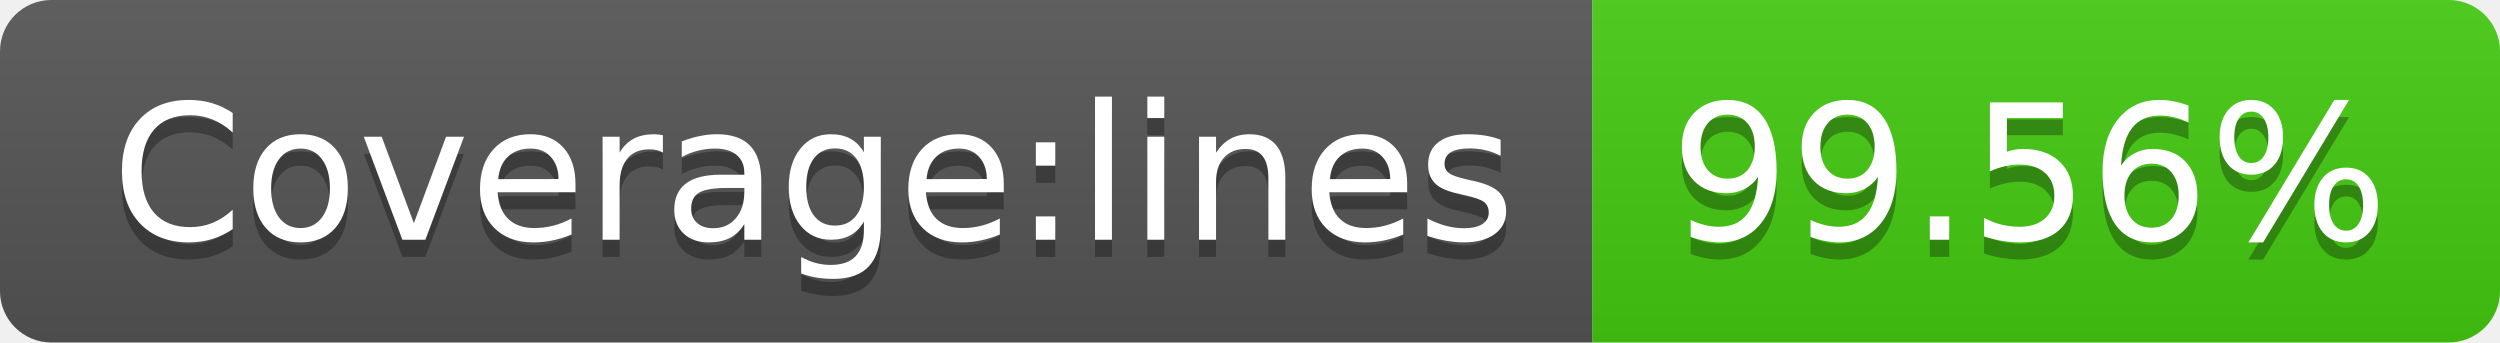
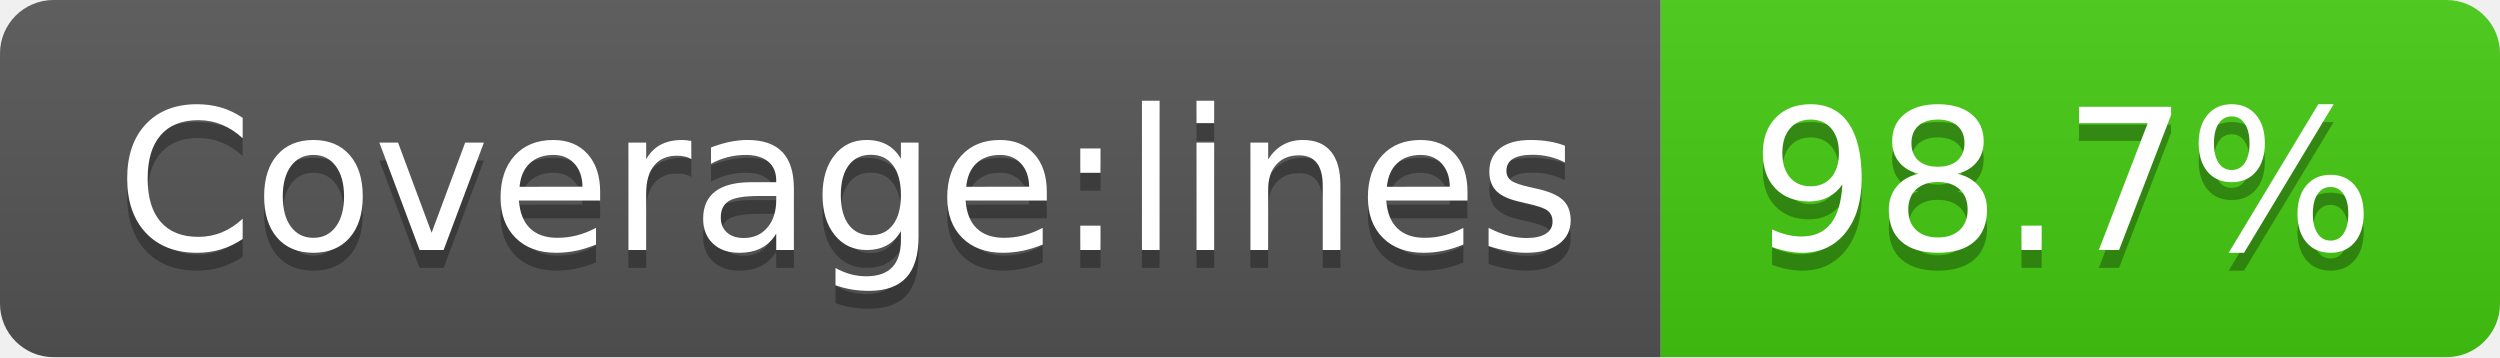
- <svg xmlns="http://www.w3.org/2000/svg" width="146" height="20" role="img" aria-label="Coverage:lines: 99.56%">
+ <svg xmlns="http://www.w3.org/2000/svg" width="140" height="20" role="img" aria-label="Coverage:lines: 98.7%">
  <linearGradient id="s" x2="0" y2="100%">
    <stop offset="0" stop-color="#bbb" stop-opacity=".1" />
    <stop offset="1" stop-opacity=".1" />
  </linearGradient>
  <clipPath id="r">
-     <rect width="146" height="20" rx="3" fill="#fff" />
+     <rect width="140" height="20" rx="3" fill="#fff" />
  </clipPath>
  <g clip-path="url(#r)">
    <rect width="93" height="20" fill="#555" />
-     <rect x="93" width="53" height="20" fill="#4c1" />
-     <rect width="146" height="20" fill="url(#s)" />
+     <rect x="93" width="47" height="20" fill="#4c1" />
+     <rect width="140" height="20" fill="url(#s)" />
  </g>
  <g fill="#fff" text-anchor="middle" font-family="Verdana,Geneva,DejaVu Sans,sans-serif" text-rendering="geometricPrecision" font-size="110">
    <text aria-hidden="true" x="475" y="150" fill="#010101" fill-opacity=".3" transform="scale(.1)" textLength="830">Coverage:lines</text>
    <text x="475" y="140" transform="scale(.1)" fill="#fff" textLength="830">Coverage:lines</text>
-     <text aria-hidden="true" x="1185" y="150" fill="#010101" fill-opacity=".3" transform="scale(.1)" textLength="430">99.56%</text>
-     <text x="1185" y="140" transform="scale(.1)" fill="#fff" textLength="430">99.56%</text>
+     <text aria-hidden="true" x="1155" y="150" fill="#010101" fill-opacity=".3" transform="scale(.1)" textLength="370">98.7%</text>
+     <text x="1155" y="140" transform="scale(.1)" fill="#fff" textLength="370">98.7%</text>
  </g>
</svg>
